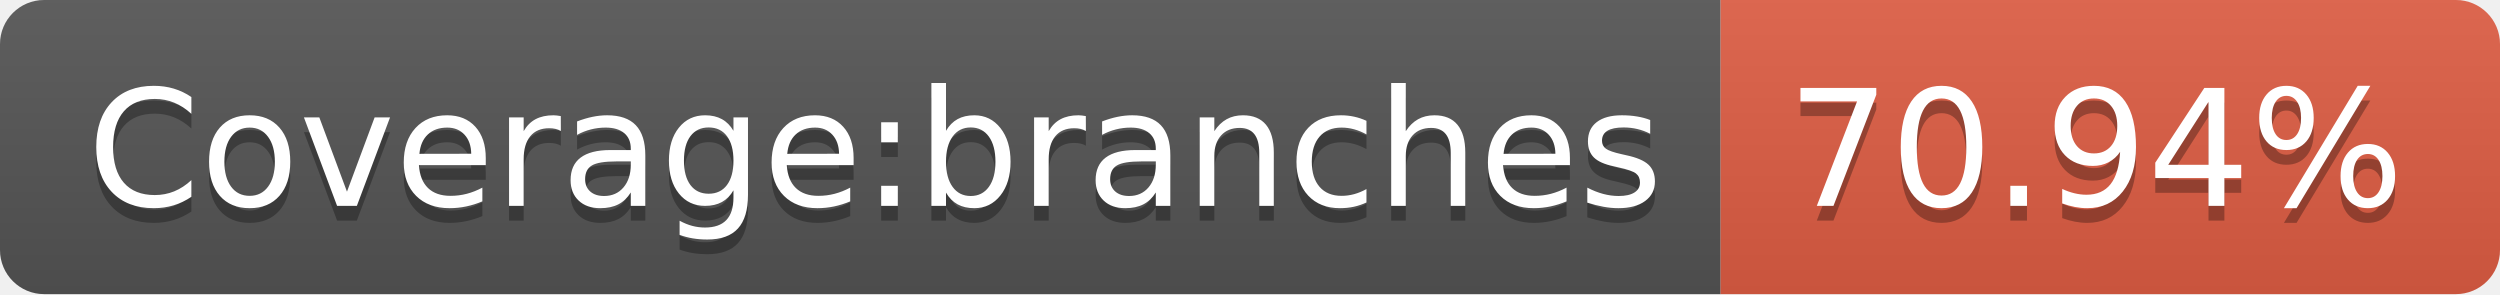
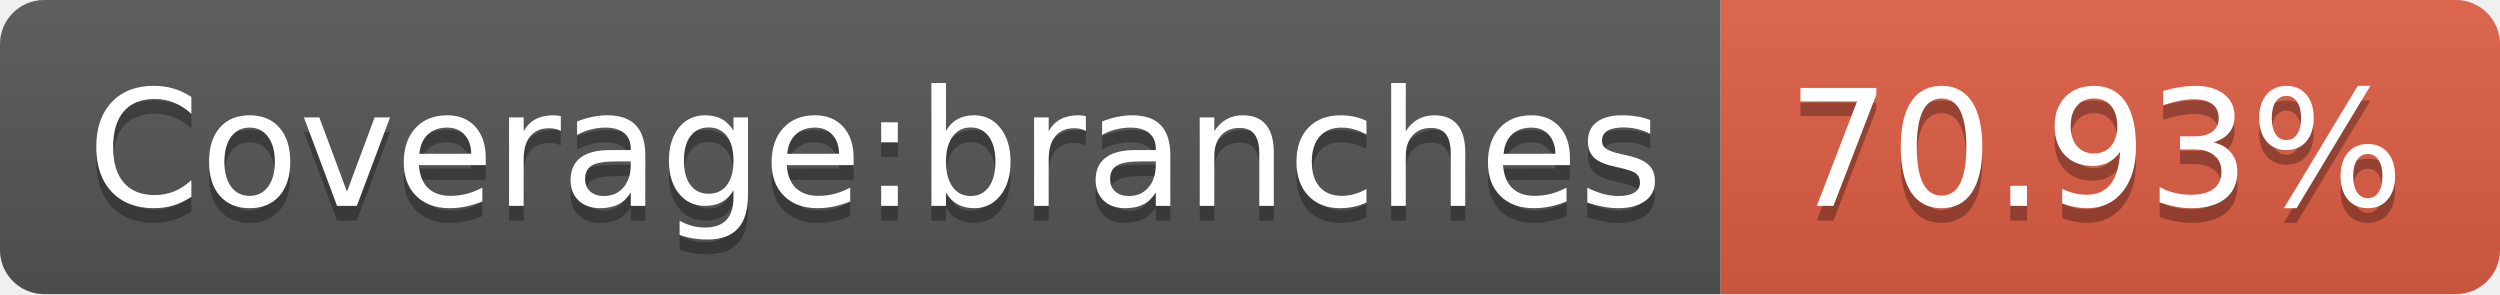
<svg xmlns="http://www.w3.org/2000/svg" width="170" height="20">
  <linearGradient id="s" x2="0" y2="100%">
    <stop offset="0" stop-color="#bbb" stop-opacity=".1" />
    <stop offset="1" stop-opacity=".1" />
  </linearGradient>
  <clipPath id="r">
    <rect width="170" height="20" rx="3" fill="#fff" />
  </clipPath>
  <g clip-path="url(#r)">
    <rect width="117" height="20" fill="#555" />
    <rect x="117" width="53" height="20" fill="#e05d44" />
    <rect width="170" height="20" fill="url(#s)" />
  </g>
  <g fill="#fff" text-anchor="middle" font-family="Verdana,Geneva,DejaVu Sans,sans-serif" text-rendering="geometricPrecision" font-size="110">
    <text x="595" y="150" fill="#010101" fill-opacity=".3" transform="scale(.1)" textLength="1070">Coverage:branches</text>
    <text x="595" y="140" transform="scale(.1)" textLength="1070">Coverage:branches</text>
-     <text x="1425" y="150" fill="#010101" fill-opacity=".3" transform="scale(.1)" textLength="430">70.94%</text>
-     <text x="1425" y="140" transform="scale(.1)" textLength="430">70.94%</text>
+     <text x="1425" y="150" fill="#010101" fill-opacity=".3" transform="scale(.1)" textLength="430">70.93%</text>
+     <text x="1425" y="140" transform="scale(.1)" textLength="430">70.93%</text>
  </g>
</svg>
